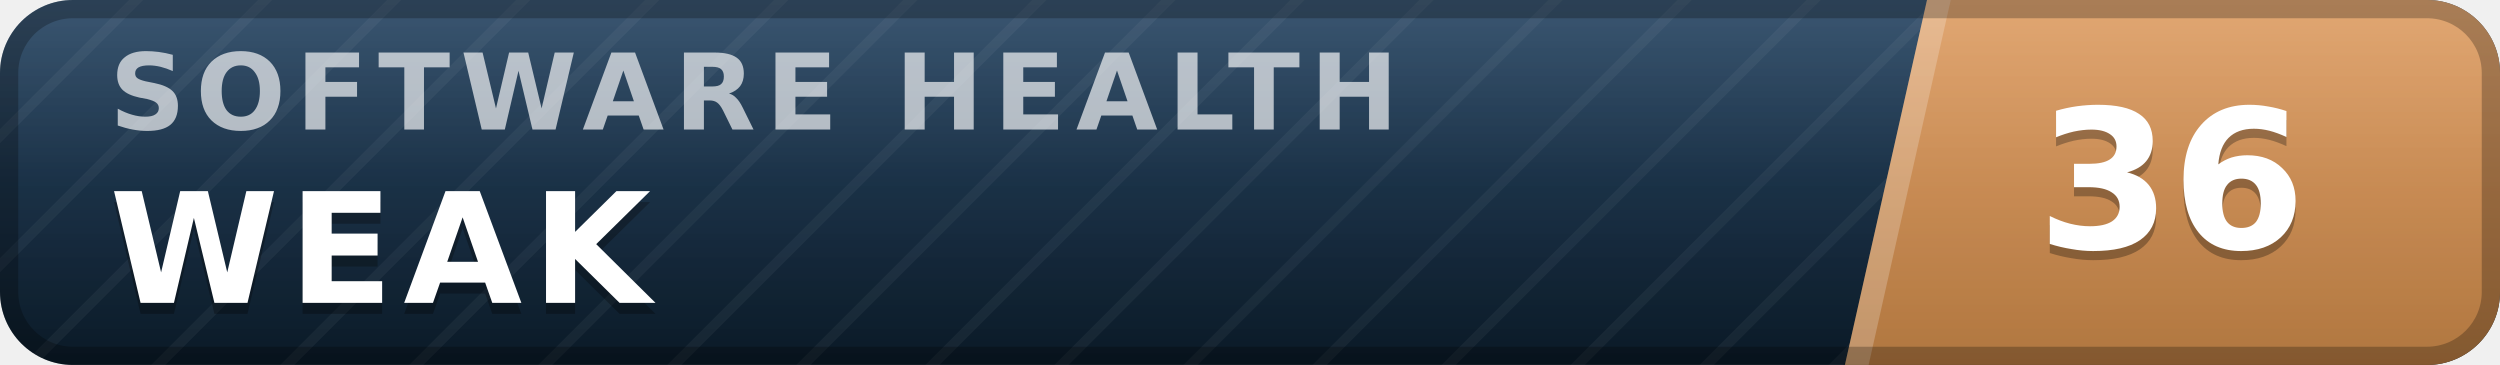
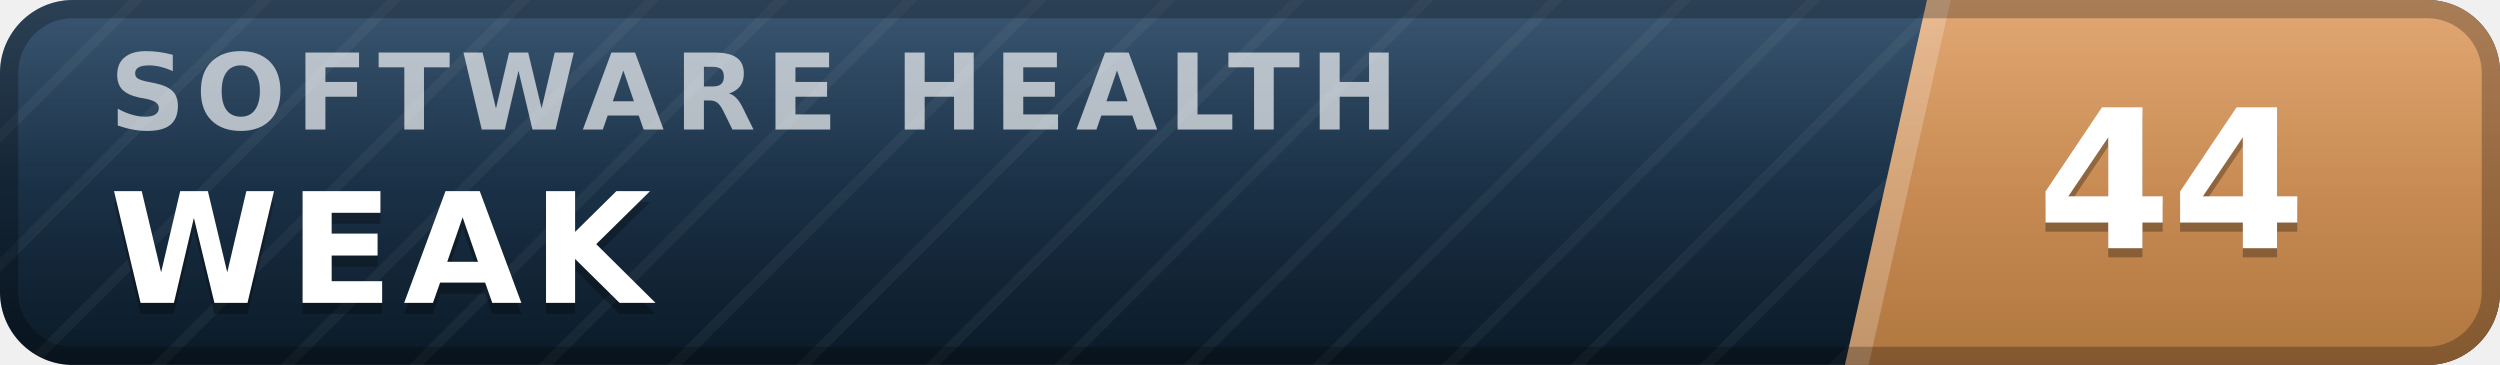
- <svg xmlns="http://www.w3.org/2000/svg" width="137" height="20" viewBox="0 0 137 20" role="img" aria-label="inspect.software software health index 36 of 100, weak" font-family="Verdana,DejaVu Sans,Geneva,sans-serif">
+ <svg xmlns="http://www.w3.org/2000/svg" width="137" height="20" viewBox="0 0 137 20" role="img" aria-label="inspect.software software health index 44 of 100, weak" font-family="Verdana,DejaVu Sans,Geneva,sans-serif">
  <defs>
    <linearGradient id="plate" x1="0" y1="0" x2="0" y2="1">
      <stop offset="0" stop-color="#1d3d5c" />
      <stop offset="1" stop-color="#0a1926" />
    </linearGradient>
    <linearGradient id="endplate" x1="0" y1="0" x2="0" y2="1">
      <stop offset="0" stop-color="#dd9a5e" />
      <stop offset="1" stop-color="#b0763f" />
    </linearGradient>
    <linearGradient id="gloss" x1="0" y1="0" x2="0" y2="1">
      <stop offset="0" stop-color="#fff" stop-opacity=".13" />
      <stop offset=".5" stop-color="#fff" stop-opacity=".03" />
      <stop offset="1" stop-color="#fff" stop-opacity="0" />
    </linearGradient>
    <pattern id="guilloche" width="5" height="5" patternUnits="userSpaceOnUse" patternTransform="rotate(45)">
      <line x1="0" y1="0" x2="0" y2="5" stroke="#fff" stroke-opacity=".045" stroke-width="1.1" />
    </pattern>
    <clipPath id="rounded">
      <rect width="137" height="20" rx="4" />
    </clipPath>
  </defs>
  <g clip-path="url(#rounded)">
    <rect width="137" height="20" fill="url(#plate)" />
    <rect width="137" height="20" fill="url(#guilloche)" />
    <polygon points="105.6,0 137,0 137,20 101.1,20" fill="url(#endplate)" />
    <polygon points="105.6,0 106.9,0 102.4,20 101.1,20" fill="#fff" fill-opacity=".22" />
    <text x="6.0" y="7.1" font-size="5.8" letter-spacing="0.55" fill="#fff" fill-opacity=".66" font-weight="bold" textLength="76.3" lengthAdjust="spacing">SOFTWARE HEALTH</text>
    <text x="6.0" y="17.2" font-size="8.4" fill="#000" fill-opacity=".3" font-weight="bold" letter-spacing="0.55" textLength="30.3" lengthAdjust="spacing">WEAK</text>
    <text x="6.0" y="16.6" font-size="8.4" fill="#fff" font-weight="bold" letter-spacing="0.55" textLength="30.3" lengthAdjust="spacing">WEAK</text>
-     <text x="119.0" y="14.1" font-size="10.6" fill="#000" fill-opacity=".3" font-weight="bold" text-anchor="middle">36</text>
-     <text x="119.0" y="13.6" font-size="10.6" fill="#fff" font-weight="bold" text-anchor="middle">36</text>
+     <text x="119.0" y="14.1" font-size="10.6" fill="#000" fill-opacity=".3" font-weight="bold" text-anchor="middle">44</text>
+     <text x="119.0" y="13.6" font-size="10.6" fill="#fff" font-weight="bold" text-anchor="middle">44</text>
    <rect width="137" height="20" fill="url(#gloss)" />
  </g>
  <rect x=".5" y=".5" width="136" height="19" rx="3.5" fill="none" stroke="#000" stroke-opacity=".25" />
</svg>
